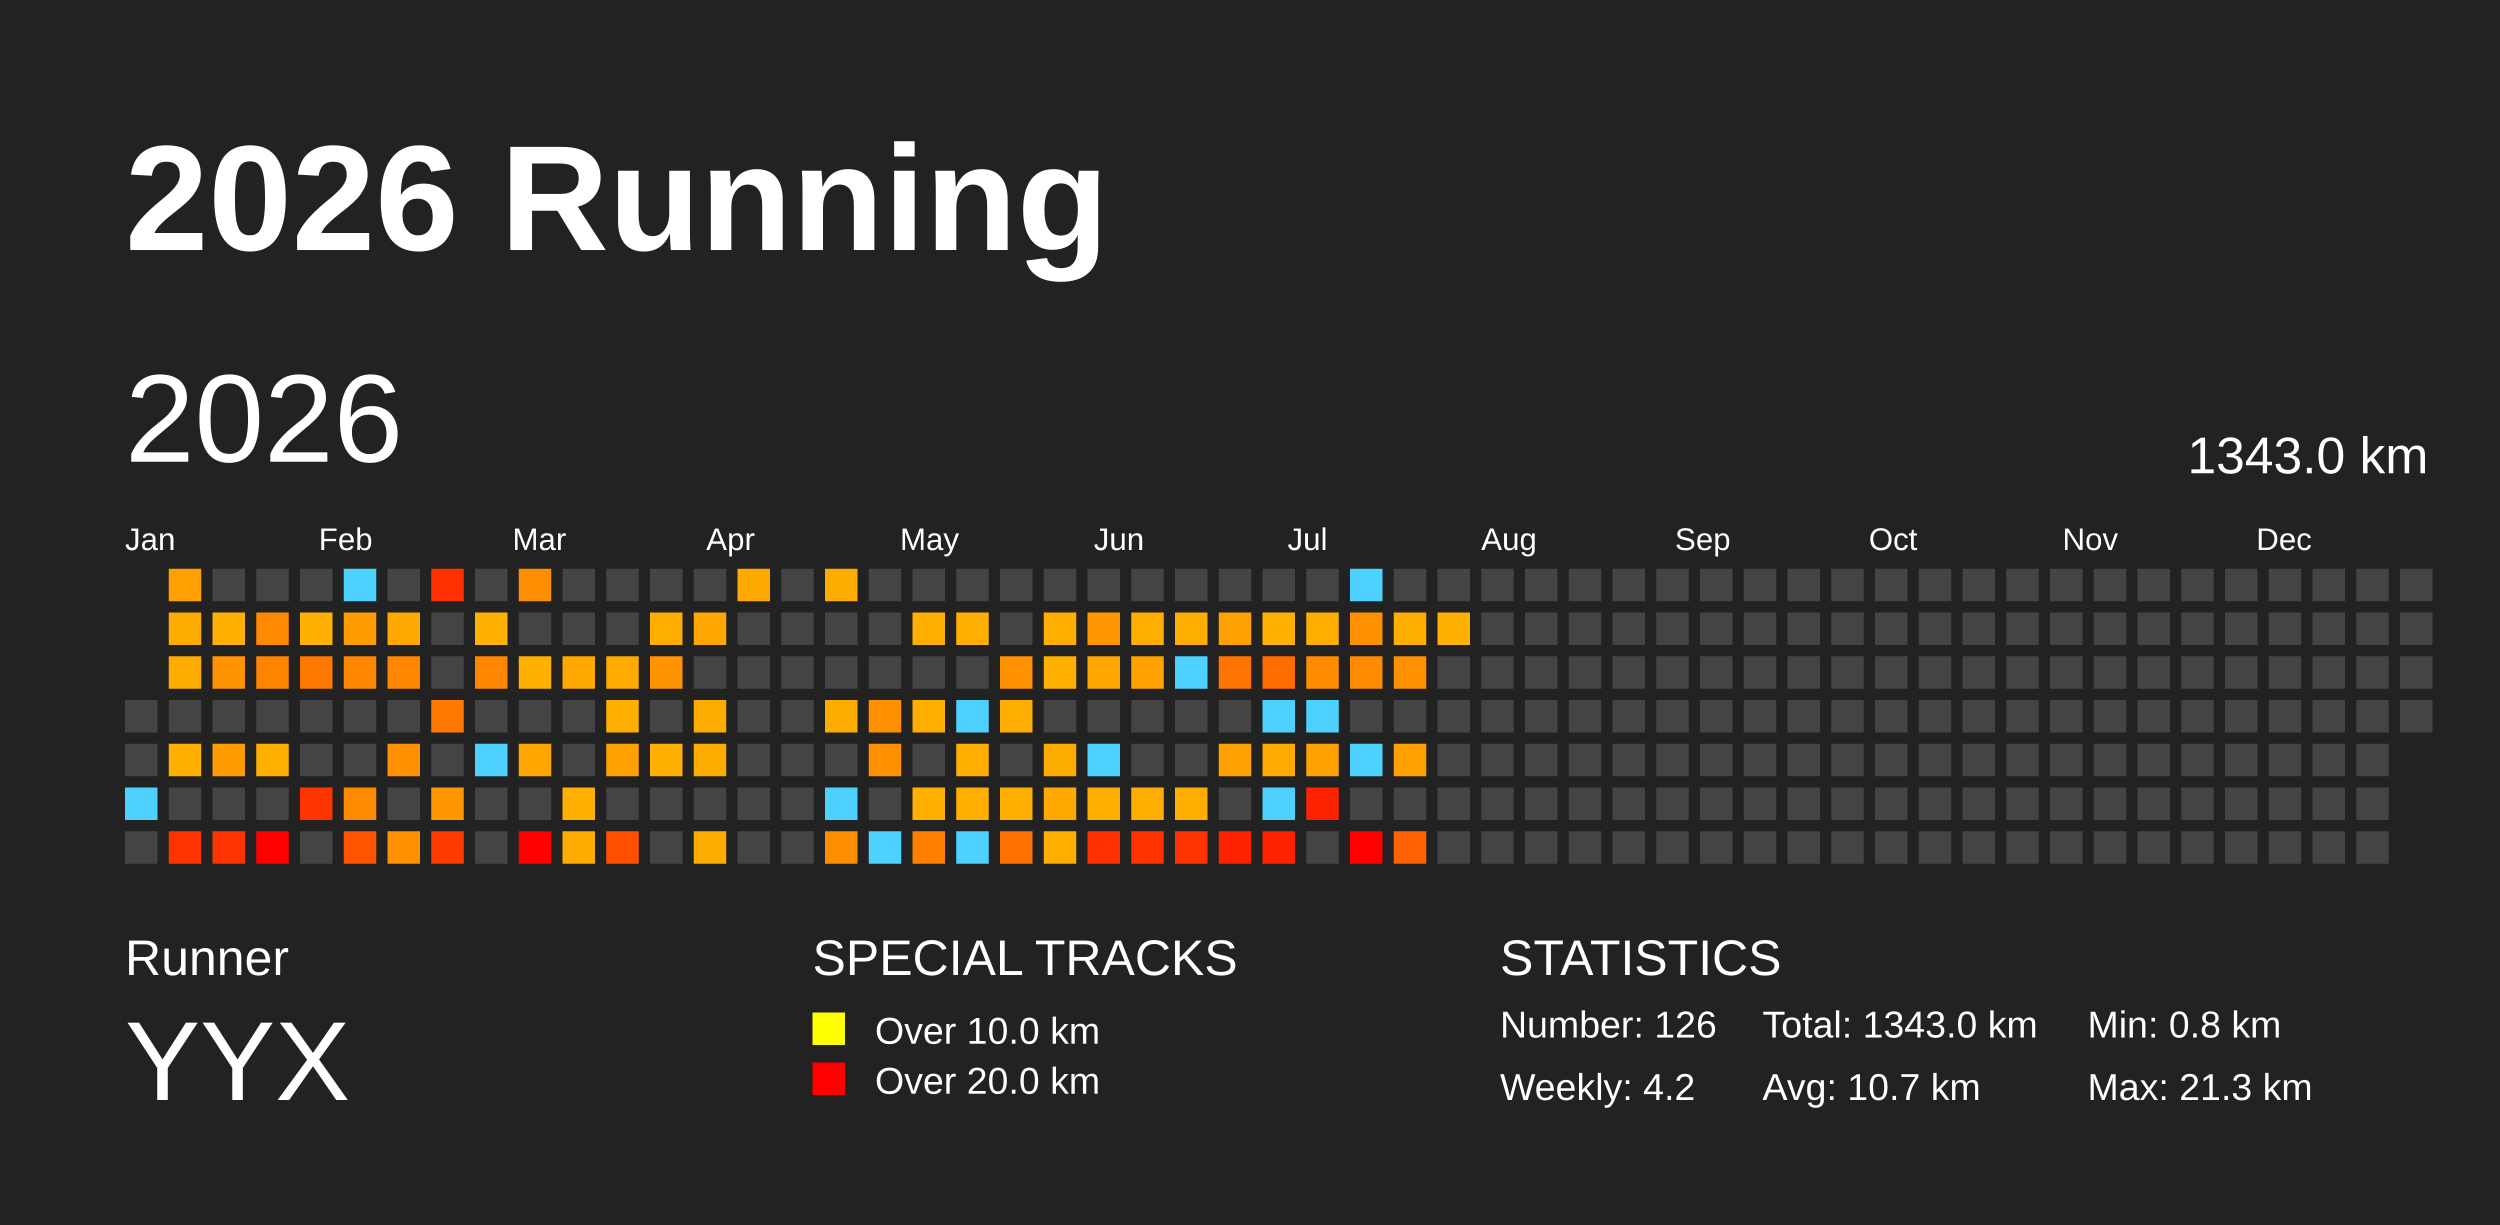
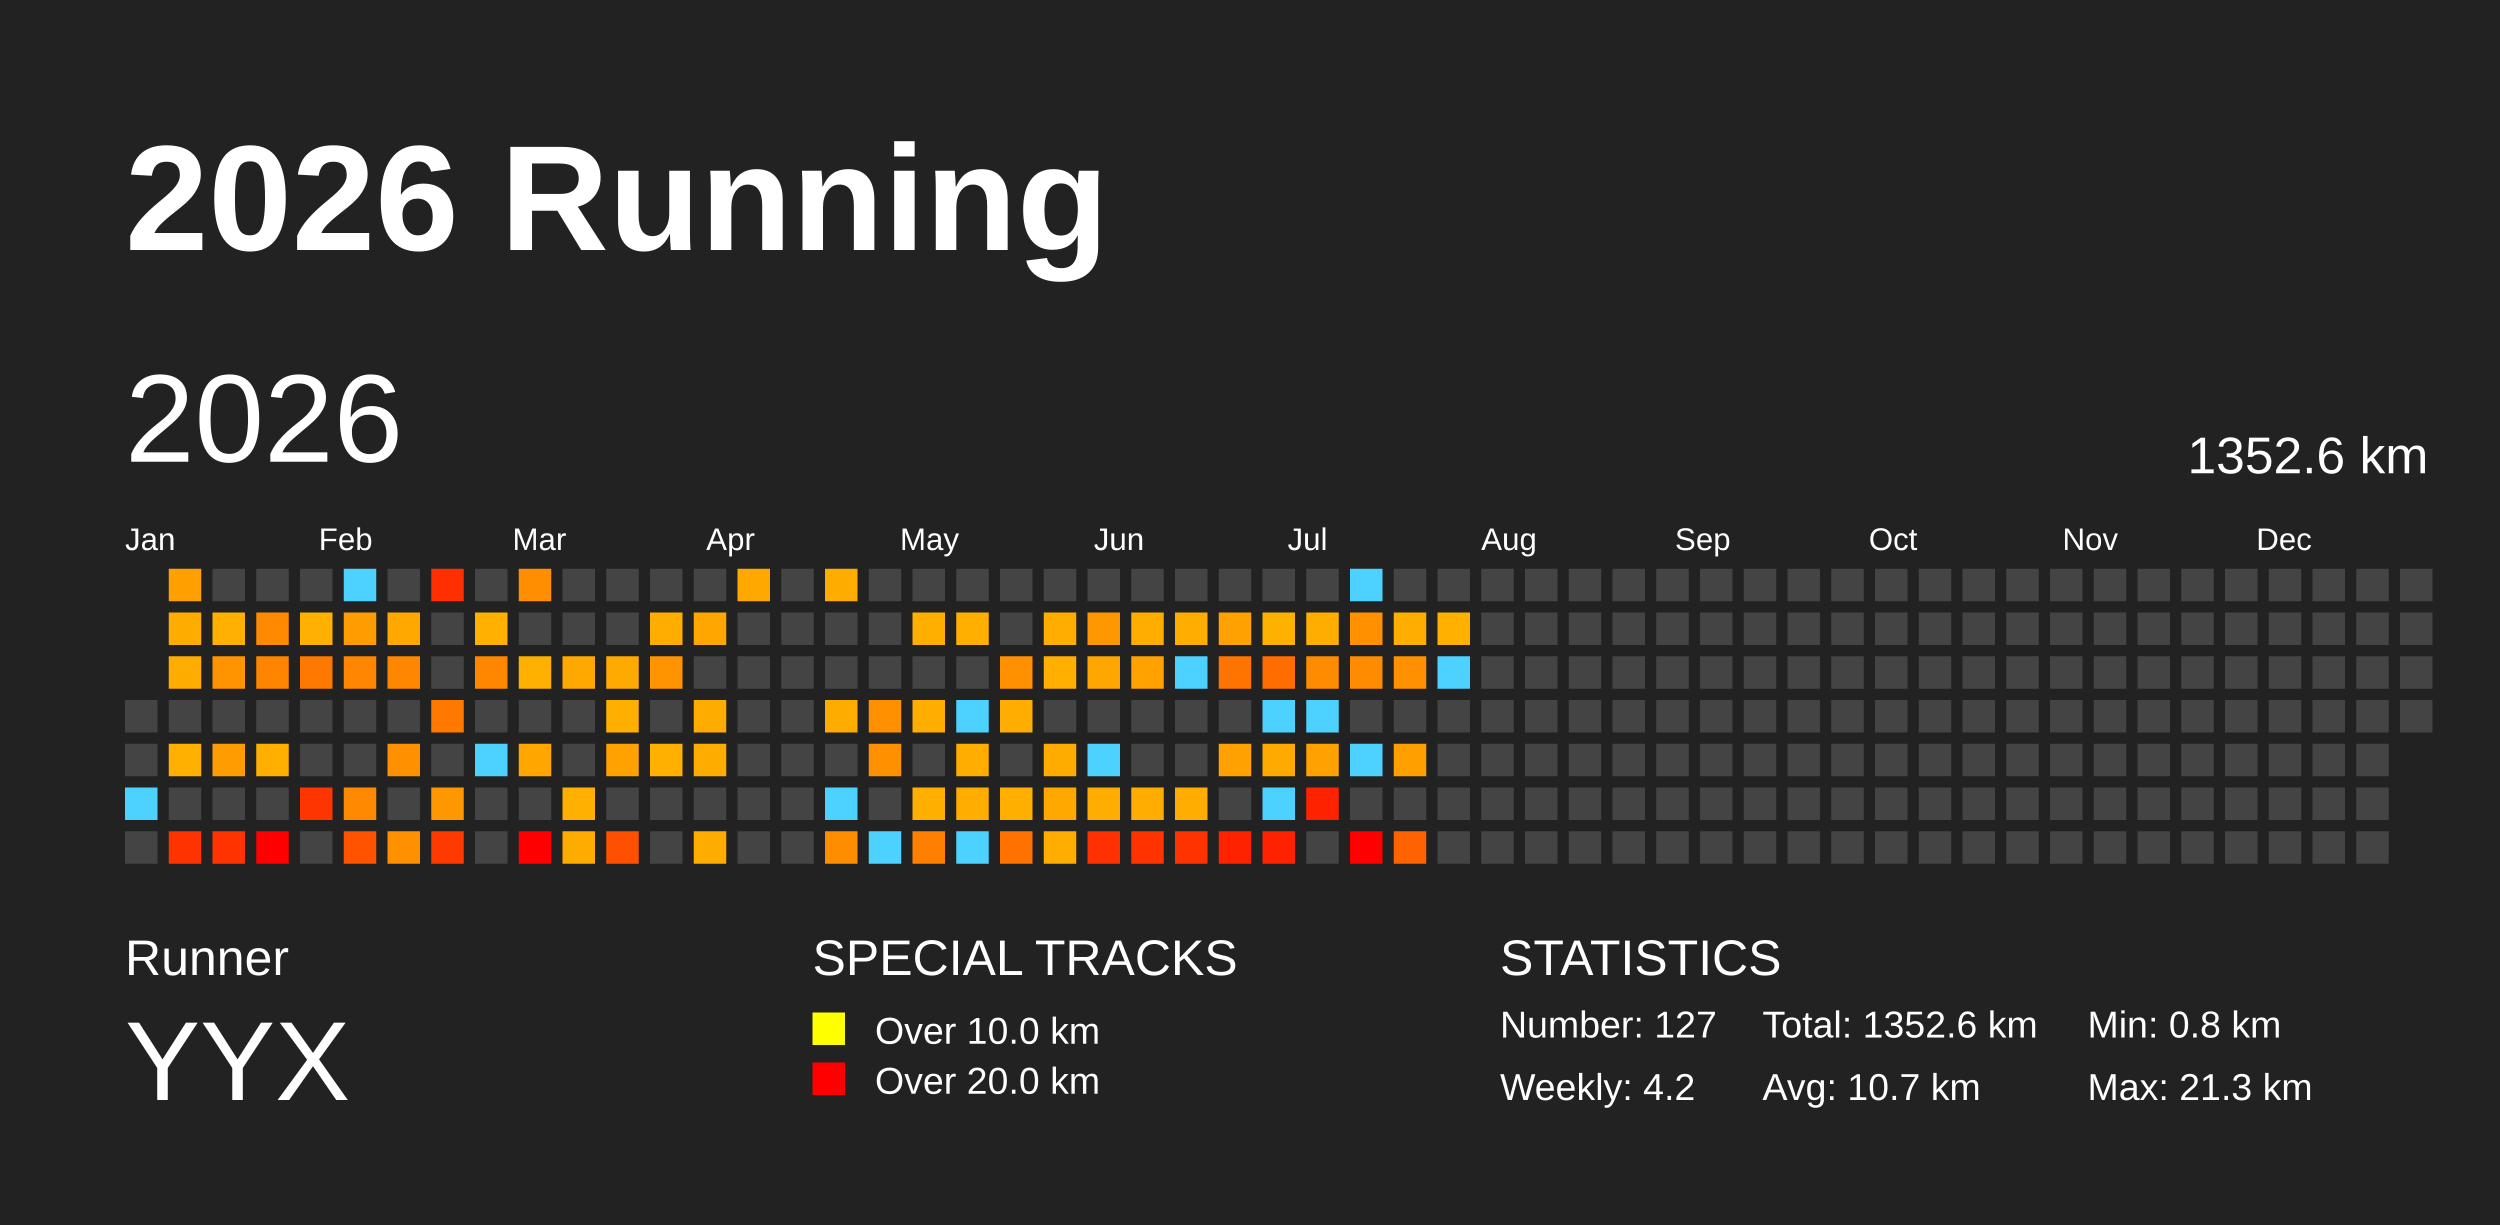
<svg xmlns="http://www.w3.org/2000/svg" baseProfile="full" height="98mm" version="1.1" viewBox="0,0,200,98" width="200mm">
  <defs />
  <rect fill="#222222" height="98" width="200" x="0" y="0" />
  <text fill="#FFFFFF" style="font-size:12px; font-family:Arial; font-weight:bold;" x="10" y="20">2026 Running</text>
  <text fill="#FFFFFF" style="font-size:4px; font-family:Arial" x="10" y="78">Runner</text>
  <text fill="#FFFFFF" style="font-size:9px; font-family:Arial" x="10" y="88">YYX</text>
  <text fill="#FFFFFF" style="font-size:4px; font-family:Arial" x="65" y="78">SPECIAL TRACKS</text>
  <rect fill="yellow" height="2.6" width="2.6" x="65" y="81" />
  <text fill="#FFFFFF" style="font-size:3px; font-family:Arial" x="70" y="83.5">Over 10.0 km</text>
  <rect fill="red" height="2.6" width="2.6" x="65" y="85" />
  <text fill="#FFFFFF" style="font-size:3px; font-family:Arial" x="70" y="87.5">Over 20.0 km</text>
  <text fill="#FFFFFF" style="font-size:4px; font-family:Arial" x="120" y="78">STATISTICS</text>
-   <text fill="#FFFFFF" style="font-size:3px; font-family:Arial" x="120" y="83">Number: 126</text>
+   <text fill="#FFFFFF" style="font-size:3px; font-family:Arial" x="120" y="83">Number: 127</text>
  <text fill="#FFFFFF" style="font-size:3px; font-family:Arial" x="120" y="88">Weekly: 4.2</text>
-   <text fill="#FFFFFF" style="font-size:3px; font-family:Arial" x="141" y="83">Total: 1343.0 km</text>
+   <text fill="#FFFFFF" style="font-size:3px; font-family:Arial" x="141" y="83">Total: 1352.6 km</text>
  <text fill="#FFFFFF" style="font-size:3px; font-family:Arial" x="141" y="88">Avg: 10.7 km</text>
  <text fill="#FFFFFF" style="font-size:3px; font-family:Arial" x="167" y="83">Min: 0.8 km</text>
  <text fill="#FFFFFF" style="font-size:3px; font-family:Arial" x="167" y="88">Max: 21.3 km</text>
  <text dominant-baseline="hanging" fill="#FFFFFF" style="font-size:10.0px; font-family:Arial;" x="10" y="30">2026</text>
-   <text dominant-baseline="hanging" fill="#FFFFFF" style="font-size:4.125px; font-family:Arial;" x="175" y="35">1343.0 km</text>
+   <text dominant-baseline="hanging" fill="#FFFFFF" style="font-size:4.125px; font-family:Arial;" x="175" y="35">1352.6 km</text>
  <text fill="#FFFFFF" style="font-size:2.5px; font-family:Arial" x="10.0" y="44">Jan</text>
  <text fill="#FFFFFF" style="font-size:2.5px; font-family:Arial" x="25.5" y="44">Feb</text>
  <text fill="#FFFFFF" style="font-size:2.5px; font-family:Arial" x="41.0" y="44">Mar</text>
  <text fill="#FFFFFF" style="font-size:2.5px; font-family:Arial" x="56.5" y="44">Apr</text>
  <text fill="#FFFFFF" style="font-size:2.5px; font-family:Arial" x="72.0" y="44">May</text>
  <text fill="#FFFFFF" style="font-size:2.5px; font-family:Arial" x="87.5" y="44">Jun</text>
  <text fill="#FFFFFF" style="font-size:2.5px; font-family:Arial" x="103.0" y="44">Jul</text>
  <text fill="#FFFFFF" style="font-size:2.5px; font-family:Arial" x="118.5" y="44">Aug</text>
  <text fill="#FFFFFF" style="font-size:2.5px; font-family:Arial" x="134.0" y="44">Sep</text>
  <text fill="#FFFFFF" style="font-size:2.5px; font-family:Arial" x="149.5" y="44">Oct</text>
  <text fill="#FFFFFF" style="font-size:2.5px; font-family:Arial" x="165.0" y="44">Nov</text>
  <text fill="#FFFFFF" style="font-size:2.5px; font-family:Arial" x="180.5" y="44">Dec</text>
  <rect fill="#444444" height="2.6" width="2.6" x="10.0" y="56.0" />
  <rect fill="#444444" height="2.6" width="2.6" x="10.0" y="59.5" />
  <rect fill="#4dd2ff" height="2.6" width="2.6" x="10.0" y="63.0" />
  <rect fill="#444444" height="2.6" width="2.6" x="10.0" y="66.5" />
  <rect fill="#ffa000" height="2.6" width="2.6" x="13.5" y="45.5" />
  <rect fill="#ffac00" height="2.6" width="2.6" x="13.5" y="49.0" />
  <rect fill="#ffac00" height="2.6" width="2.6" x="13.5" y="52.5" />
  <rect fill="#444444" height="2.6" width="2.6" x="13.5" y="56.0" />
  <rect fill="#ffb000" height="2.6" width="2.6" x="13.5" y="59.5" />
  <rect fill="#444444" height="2.6" width="2.6" x="13.5" y="63.0" />
  <rect fill="#ff3300" height="2.6" width="2.6" x="13.5" y="66.5" />
  <rect fill="#444444" height="2.6" width="2.6" x="17.0" y="45.5" />
  <rect fill="#ffb000" height="2.6" width="2.6" x="17.0" y="49.0" />
  <rect fill="#ff9400" height="2.6" width="2.6" x="17.0" y="52.5" />
  <rect fill="#444444" height="2.6" width="2.6" x="17.0" y="56.0" />
  <rect fill="#ff9d00" height="2.6" width="2.6" x="17.0" y="59.5" />
  <rect fill="#444444" height="2.6" width="2.6" x="17.0" y="63.0" />
  <rect fill="#ff3300" height="2.6" width="2.6" x="17.0" y="66.5" />
  <rect fill="#444444" height="2.6" width="2.6" x="20.5" y="45.5" />
  <rect fill="#ff8900" height="2.6" width="2.6" x="20.5" y="49.0" />
  <rect fill="#ff8500" height="2.6" width="2.6" x="20.5" y="52.5" />
  <rect fill="#444444" height="2.6" width="2.6" x="20.5" y="56.0" />
  <rect fill="#ffaf00" height="2.6" width="2.6" x="20.5" y="59.5" />
  <rect fill="#444444" height="2.6" width="2.6" x="20.5" y="63.0" />
  <rect fill="red" height="2.6" width="2.6" x="20.5" y="66.5" />
  <rect fill="#444444" height="2.6" width="2.6" x="24.0" y="45.5" />
  <rect fill="#ffb000" height="2.6" width="2.6" x="24.0" y="49.0" />
  <rect fill="#ff7800" height="2.6" width="2.6" x="24.0" y="52.5" />
  <rect fill="#444444" height="2.6" width="2.6" x="24.0" y="56.0" />
  <rect fill="#444444" height="2.6" width="2.6" x="24.0" y="59.5" />
  <rect fill="#ff3500" height="2.6" width="2.6" x="24.0" y="63.0" />
  <rect fill="#444444" height="2.6" width="2.6" x="24.0" y="66.5" />
  <rect fill="#4dd2ff" height="2.6" width="2.6" x="27.5" y="45.5" />
  <rect fill="#ff9c00" height="2.6" width="2.6" x="27.5" y="49.0" />
  <rect fill="#ff8600" height="2.6" width="2.6" x="27.5" y="52.5" />
  <rect fill="#444444" height="2.6" width="2.6" x="27.5" y="56.0" />
  <rect fill="#444444" height="2.6" width="2.6" x="27.5" y="59.5" />
  <rect fill="#ff8a00" height="2.6" width="2.6" x="27.5" y="63.0" />
  <rect fill="#ff5300" height="2.6" width="2.6" x="27.5" y="66.5" />
  <rect fill="#444444" height="2.6" width="2.6" x="31.0" y="45.5" />
  <rect fill="#ffa800" height="2.6" width="2.6" x="31.0" y="49.0" />
  <rect fill="#ff8700" height="2.6" width="2.6" x="31.0" y="52.5" />
  <rect fill="#444444" height="2.6" width="2.6" x="31.0" y="56.0" />
  <rect fill="#ff9100" height="2.6" width="2.6" x="31.0" y="59.5" />
  <rect fill="#444444" height="2.6" width="2.6" x="31.0" y="63.0" />
  <rect fill="#ff9000" height="2.6" width="2.6" x="31.0" y="66.5" />
  <rect fill="#ff2f00" height="2.6" width="2.6" x="34.5" y="45.5" />
  <rect fill="#444444" height="2.6" width="2.6" x="34.5" y="49.0" />
  <rect fill="#444444" height="2.6" width="2.6" x="34.5" y="52.5" />
  <rect fill="#ff7900" height="2.6" width="2.6" x="34.5" y="56.0" />
  <rect fill="#444444" height="2.6" width="2.6" x="34.5" y="59.5" />
  <rect fill="#ff9700" height="2.6" width="2.6" x="34.5" y="63.0" />
  <rect fill="#ff3b00" height="2.6" width="2.6" x="34.5" y="66.5" />
  <rect fill="#444444" height="2.6" width="2.6" x="38.0" y="45.5" />
  <rect fill="#ffb000" height="2.6" width="2.6" x="38.0" y="49.0" />
  <rect fill="#ff8700" height="2.6" width="2.6" x="38.0" y="52.5" />
  <rect fill="#444444" height="2.6" width="2.6" x="38.0" y="56.0" />
  <rect fill="#4dd2ff" height="2.6" width="2.6" x="38.0" y="59.5" />
  <rect fill="#444444" height="2.6" width="2.6" x="38.0" y="63.0" />
  <rect fill="#444444" height="2.6" width="2.6" x="38.0" y="66.5" />
  <rect fill="#ff8f00" height="2.6" width="2.6" x="41.5" y="45.5" />
  <rect fill="#444444" height="2.6" width="2.6" x="41.5" y="49.0" />
  <rect fill="#ffb000" height="2.6" width="2.6" x="41.5" y="52.5" />
  <rect fill="#444444" height="2.6" width="2.6" x="41.5" y="56.0" />
  <rect fill="#ffa600" height="2.6" width="2.6" x="41.5" y="59.5" />
  <rect fill="#444444" height="2.6" width="2.6" x="41.5" y="63.0" />
  <rect fill="red" height="2.6" width="2.6" x="41.5" y="66.5" />
  <rect fill="#444444" height="2.6" width="2.6" x="45.0" y="45.5" />
  <rect fill="#444444" height="2.6" width="2.6" x="45.0" y="49.0" />
  <rect fill="#ffa800" height="2.6" width="2.6" x="45.0" y="52.5" />
  <rect fill="#444444" height="2.6" width="2.6" x="45.0" y="56.0" />
  <rect fill="#444444" height="2.6" width="2.6" x="45.0" y="59.5" />
  <rect fill="#ffb000" height="2.6" width="2.6" x="45.0" y="63.0" />
  <rect fill="#ffab00" height="2.6" width="2.6" x="45.0" y="66.5" />
  <rect fill="#444444" height="2.6" width="2.6" x="48.5" y="45.5" />
  <rect fill="#444444" height="2.6" width="2.6" x="48.5" y="49.0" />
  <rect fill="#ffaa00" height="2.6" width="2.6" x="48.5" y="52.5" />
  <rect fill="#ffaf00" height="2.6" width="2.6" x="48.5" y="56.0" />
  <rect fill="#ffa100" height="2.6" width="2.6" x="48.5" y="59.5" />
  <rect fill="#444444" height="2.6" width="2.6" x="48.5" y="63.0" />
  <rect fill="#ff5000" height="2.6" width="2.6" x="48.5" y="66.5" />
  <rect fill="#444444" height="2.6" width="2.6" x="52.0" y="45.5" />
  <rect fill="#ffad00" height="2.6" width="2.6" x="52.0" y="49.0" />
  <rect fill="#ff9400" height="2.6" width="2.6" x="52.0" y="52.5" />
  <rect fill="#444444" height="2.6" width="2.6" x="52.0" y="56.0" />
  <rect fill="#ffb000" height="2.6" width="2.6" x="52.0" y="59.5" />
  <rect fill="#444444" height="2.6" width="2.6" x="52.0" y="63.0" />
  <rect fill="#444444" height="2.6" width="2.6" x="52.0" y="66.5" />
  <rect fill="#444444" height="2.6" width="2.6" x="55.5" y="45.5" />
  <rect fill="#ffa700" height="2.6" width="2.6" x="55.5" y="49.0" />
  <rect fill="#444444" height="2.6" width="2.6" x="55.5" y="52.5" />
  <rect fill="#ffac00" height="2.6" width="2.6" x="55.5" y="56.0" />
  <rect fill="#ffac00" height="2.6" width="2.6" x="55.5" y="59.5" />
  <rect fill="#444444" height="2.6" width="2.6" x="55.5" y="63.0" />
  <rect fill="#ffac00" height="2.6" width="2.6" x="55.5" y="66.5" />
  <rect fill="#ffa900" height="2.6" width="2.6" x="59.0" y="45.5" />
  <rect fill="#444444" height="2.6" width="2.6" x="59.0" y="49.0" />
  <rect fill="#444444" height="2.6" width="2.6" x="59.0" y="52.5" />
  <rect fill="#444444" height="2.6" width="2.6" x="59.0" y="56.0" />
  <rect fill="#444444" height="2.6" width="2.6" x="59.0" y="59.5" />
  <rect fill="#444444" height="2.6" width="2.6" x="59.0" y="63.0" />
  <rect fill="#444444" height="2.6" width="2.6" x="59.0" y="66.5" />
  <rect fill="#444444" height="2.6" width="2.6" x="62.5" y="45.5" />
  <rect fill="#444444" height="2.6" width="2.6" x="62.5" y="49.0" />
  <rect fill="#444444" height="2.6" width="2.6" x="62.5" y="52.5" />
  <rect fill="#444444" height="2.6" width="2.6" x="62.5" y="56.0" />
  <rect fill="#444444" height="2.6" width="2.6" x="62.5" y="59.5" />
  <rect fill="#444444" height="2.6" width="2.6" x="62.5" y="63.0" />
  <rect fill="#444444" height="2.6" width="2.6" x="62.5" y="66.5" />
  <rect fill="#ffac00" height="2.6" width="2.6" x="66.0" y="45.5" />
  <rect fill="#444444" height="2.6" width="2.6" x="66.0" y="49.0" />
  <rect fill="#444444" height="2.6" width="2.6" x="66.0" y="52.5" />
  <rect fill="#ffac00" height="2.6" width="2.6" x="66.0" y="56.0" />
  <rect fill="#444444" height="2.6" width="2.6" x="66.0" y="59.5" />
  <rect fill="#4dd2ff" height="2.6" width="2.6" x="66.0" y="63.0" />
  <rect fill="#ff8d00" height="2.6" width="2.6" x="66.0" y="66.5" />
  <rect fill="#444444" height="2.6" width="2.6" x="69.5" y="45.5" />
  <rect fill="#444444" height="2.6" width="2.6" x="69.5" y="49.0" />
  <rect fill="#444444" height="2.6" width="2.6" x="69.5" y="52.5" />
  <rect fill="#ff9100" height="2.6" width="2.6" x="69.5" y="56.0" />
  <rect fill="#ff9000" height="2.6" width="2.6" x="69.5" y="59.5" />
  <rect fill="#444444" height="2.6" width="2.6" x="69.5" y="63.0" />
  <rect fill="#4dd2ff" height="2.6" width="2.6" x="69.5" y="66.5" />
  <rect fill="#444444" height="2.6" width="2.6" x="73.0" y="45.5" />
  <rect fill="#ffaf00" height="2.6" width="2.6" x="73.0" y="49.0" />
  <rect fill="#444444" height="2.6" width="2.6" x="73.0" y="52.5" />
  <rect fill="#ffae00" height="2.6" width="2.6" x="73.0" y="56.0" />
  <rect fill="#444444" height="2.6" width="2.6" x="73.0" y="59.5" />
  <rect fill="#ffaf00" height="2.6" width="2.6" x="73.0" y="63.0" />
  <rect fill="#ff8000" height="2.6" width="2.6" x="73.0" y="66.5" />
  <rect fill="#444444" height="2.6" width="2.6" x="76.5" y="45.5" />
  <rect fill="#ffaf00" height="2.6" width="2.6" x="76.5" y="49.0" />
  <rect fill="#444444" height="2.6" width="2.6" x="76.5" y="52.5" />
  <rect fill="#4dd2ff" height="2.6" width="2.6" x="76.5" y="56.0" />
  <rect fill="#ffae00" height="2.6" width="2.6" x="76.5" y="59.5" />
  <rect fill="#ffae00" height="2.6" width="2.6" x="76.5" y="63.0" />
  <rect fill="#4dd2ff" height="2.6" width="2.6" x="76.5" y="66.5" />
  <rect fill="#444444" height="2.6" width="2.6" x="80.0" y="45.5" />
  <rect fill="#444444" height="2.6" width="2.6" x="80.0" y="49.0" />
  <rect fill="#ff9000" height="2.6" width="2.6" x="80.0" y="52.5" />
  <rect fill="#ffad00" height="2.6" width="2.6" x="80.0" y="56.0" />
  <rect fill="#444444" height="2.6" width="2.6" x="80.0" y="59.5" />
  <rect fill="#ffaf00" height="2.6" width="2.6" x="80.0" y="63.0" />
  <rect fill="#ff7200" height="2.6" width="2.6" x="80.0" y="66.5" />
  <rect fill="#444444" height="2.6" width="2.6" x="83.5" y="45.5" />
  <rect fill="#ffae00" height="2.6" width="2.6" x="83.5" y="49.0" />
  <rect fill="#ffaf00" height="2.6" width="2.6" x="83.5" y="52.5" />
  <rect fill="#444444" height="2.6" width="2.6" x="83.5" y="56.0" />
  <rect fill="#ffac00" height="2.6" width="2.6" x="83.5" y="59.5" />
  <rect fill="#ffa800" height="2.6" width="2.6" x="83.5" y="63.0" />
  <rect fill="#ffad00" height="2.6" width="2.6" x="83.5" y="66.5" />
  <rect fill="#444444" height="2.6" width="2.6" x="87.0" y="45.5" />
  <rect fill="#ff9700" height="2.6" width="2.6" x="87.0" y="49.0" />
  <rect fill="#ffa700" height="2.6" width="2.6" x="87.0" y="52.5" />
  <rect fill="#444444" height="2.6" width="2.6" x="87.0" y="56.0" />
  <rect fill="#4dd2ff" height="2.6" width="2.6" x="87.0" y="59.5" />
  <rect fill="#ffad00" height="2.6" width="2.6" x="87.0" y="63.0" />
  <rect fill="#ff3100" height="2.6" width="2.6" x="87.0" y="66.5" />
  <rect fill="#444444" height="2.6" width="2.6" x="90.5" y="45.5" />
  <rect fill="#ffae00" height="2.6" width="2.6" x="90.5" y="49.0" />
  <rect fill="#ffa200" height="2.6" width="2.6" x="90.5" y="52.5" />
  <rect fill="#444444" height="2.6" width="2.6" x="90.5" y="56.0" />
  <rect fill="#444444" height="2.6" width="2.6" x="90.5" y="59.5" />
  <rect fill="#ffad00" height="2.6" width="2.6" x="90.5" y="63.0" />
  <rect fill="#ff3200" height="2.6" width="2.6" x="90.5" y="66.5" />
  <rect fill="#444444" height="2.6" width="2.6" x="94.0" y="45.5" />
  <rect fill="#ffae00" height="2.6" width="2.6" x="94.0" y="49.0" />
  <rect fill="#4dd2ff" height="2.6" width="2.6" x="94.0" y="52.5" />
  <rect fill="#444444" height="2.6" width="2.6" x="94.0" y="56.0" />
  <rect fill="#444444" height="2.6" width="2.6" x="94.0" y="59.5" />
  <rect fill="#ffad00" height="2.6" width="2.6" x="94.0" y="63.0" />
  <rect fill="#ff3300" height="2.6" width="2.6" x="94.0" y="66.5" />
  <rect fill="#444444" height="2.6" width="2.6" x="97.5" y="45.5" />
  <rect fill="#ffa100" height="2.6" width="2.6" x="97.5" y="49.0" />
  <rect fill="#ff7400" height="2.6" width="2.6" x="97.5" y="52.5" />
  <rect fill="#444444" height="2.6" width="2.6" x="97.5" y="56.0" />
  <rect fill="#ffa100" height="2.6" width="2.6" x="97.5" y="59.5" />
  <rect fill="#444444" height="2.6" width="2.6" x="97.5" y="63.0" />
  <rect fill="#ff2200" height="2.6" width="2.6" x="97.5" y="66.5" />
  <rect fill="#444444" height="2.6" width="2.6" x="101.0" y="45.5" />
  <rect fill="#ffb100" height="2.6" width="2.6" x="101.0" y="49.0" />
  <rect fill="#ff6c00" height="2.6" width="2.6" x="101.0" y="52.5" />
  <rect fill="#4dd2ff" height="2.6" width="2.6" x="101.0" y="56.0" />
  <rect fill="#ffaa00" height="2.6" width="2.6" x="101.0" y="59.5" />
  <rect fill="#4dd2ff" height="2.6" width="2.6" x="101.0" y="63.0" />
  <rect fill="#ff2200" height="2.6" width="2.6" x="101.0" y="66.5" />
  <rect fill="#444444" height="2.6" width="2.6" x="104.5" y="45.5" />
  <rect fill="#ffae00" height="2.6" width="2.6" x="104.5" y="49.0" />
  <rect fill="#ff8c00" height="2.6" width="2.6" x="104.5" y="52.5" />
  <rect fill="#4dd2ff" height="2.6" width="2.6" x="104.5" y="56.0" />
  <rect fill="#ffa100" height="2.6" width="2.6" x="104.5" y="59.5" />
  <rect fill="#ff2200" height="2.6" width="2.6" x="104.5" y="63.0" />
  <rect fill="#444444" height="2.6" width="2.6" x="104.5" y="66.5" />
  <rect fill="#4dd2ff" height="2.6" width="2.6" x="108.0" y="45.5" />
  <rect fill="#ff9100" height="2.6" width="2.6" x="108.0" y="49.0" />
  <rect fill="#ff8b00" height="2.6" width="2.6" x="108.0" y="52.5" />
  <rect fill="#444444" height="2.6" width="2.6" x="108.0" y="56.0" />
  <rect fill="#4dd2ff" height="2.6" width="2.6" x="108.0" y="59.5" />
  <rect fill="#444444" height="2.6" width="2.6" x="108.0" y="63.0" />
  <rect fill="red" height="2.6" width="2.6" x="108.0" y="66.5" />
  <rect fill="#444444" height="2.6" width="2.6" x="111.5" y="45.5" />
  <rect fill="#ffae00" height="2.6" width="2.6" x="111.5" y="49.0" />
  <rect fill="#ff9100" height="2.6" width="2.6" x="111.5" y="52.5" />
  <rect fill="#444444" height="2.6" width="2.6" x="111.5" y="56.0" />
  <rect fill="#ffa000" height="2.6" width="2.6" x="111.5" y="59.5" />
  <rect fill="#444444" height="2.6" width="2.6" x="111.5" y="63.0" />
  <rect fill="#ff6200" height="2.6" width="2.6" x="111.5" y="66.5" />
  <rect fill="#444444" height="2.6" width="2.6" x="115.0" y="45.5" />
  <rect fill="#ffb000" height="2.6" width="2.6" x="115.0" y="49.0" />
-   <rect fill="#444444" height="2.6" width="2.6" x="115.0" y="52.5" />
+   <rect fill="#4dd2ff" height="2.6" width="2.6" x="115.0" y="52.5" />
  <rect fill="#444444" height="2.6" width="2.6" x="115.0" y="56.0" />
  <rect fill="#444444" height="2.6" width="2.6" x="115.0" y="59.5" />
  <rect fill="#444444" height="2.6" width="2.6" x="115.0" y="63.0" />
  <rect fill="#444444" height="2.6" width="2.6" x="115.0" y="66.5" />
  <rect fill="#444444" height="2.6" width="2.6" x="118.5" y="45.5" />
  <rect fill="#444444" height="2.6" width="2.6" x="118.5" y="49.0" />
  <rect fill="#444444" height="2.6" width="2.6" x="118.5" y="52.5" />
  <rect fill="#444444" height="2.6" width="2.6" x="118.5" y="56.0" />
  <rect fill="#444444" height="2.6" width="2.6" x="118.5" y="59.5" />
  <rect fill="#444444" height="2.6" width="2.6" x="118.5" y="63.0" />
  <rect fill="#444444" height="2.6" width="2.6" x="118.5" y="66.5" />
  <rect fill="#444444" height="2.6" width="2.6" x="122.0" y="45.5" />
  <rect fill="#444444" height="2.6" width="2.6" x="122.0" y="49.0" />
  <rect fill="#444444" height="2.6" width="2.6" x="122.0" y="52.5" />
  <rect fill="#444444" height="2.6" width="2.6" x="122.0" y="56.0" />
  <rect fill="#444444" height="2.6" width="2.6" x="122.0" y="59.5" />
  <rect fill="#444444" height="2.6" width="2.6" x="122.0" y="63.0" />
  <rect fill="#444444" height="2.6" width="2.6" x="122.0" y="66.5" />
  <rect fill="#444444" height="2.6" width="2.6" x="125.5" y="45.5" />
  <rect fill="#444444" height="2.6" width="2.6" x="125.5" y="49.0" />
  <rect fill="#444444" height="2.6" width="2.6" x="125.5" y="52.5" />
  <rect fill="#444444" height="2.6" width="2.6" x="125.5" y="56.0" />
  <rect fill="#444444" height="2.6" width="2.6" x="125.5" y="59.5" />
  <rect fill="#444444" height="2.6" width="2.6" x="125.5" y="63.0" />
  <rect fill="#444444" height="2.6" width="2.6" x="125.5" y="66.5" />
  <rect fill="#444444" height="2.6" width="2.6" x="129.0" y="45.5" />
  <rect fill="#444444" height="2.6" width="2.6" x="129.0" y="49.0" />
  <rect fill="#444444" height="2.6" width="2.6" x="129.0" y="52.5" />
  <rect fill="#444444" height="2.6" width="2.6" x="129.0" y="56.0" />
  <rect fill="#444444" height="2.6" width="2.6" x="129.0" y="59.5" />
  <rect fill="#444444" height="2.6" width="2.6" x="129.0" y="63.0" />
  <rect fill="#444444" height="2.6" width="2.6" x="129.0" y="66.5" />
  <rect fill="#444444" height="2.6" width="2.6" x="132.5" y="45.5" />
  <rect fill="#444444" height="2.6" width="2.6" x="132.5" y="49.0" />
  <rect fill="#444444" height="2.6" width="2.6" x="132.5" y="52.5" />
  <rect fill="#444444" height="2.6" width="2.6" x="132.5" y="56.0" />
  <rect fill="#444444" height="2.6" width="2.6" x="132.5" y="59.5" />
  <rect fill="#444444" height="2.6" width="2.6" x="132.5" y="63.0" />
  <rect fill="#444444" height="2.6" width="2.6" x="132.5" y="66.5" />
  <rect fill="#444444" height="2.6" width="2.6" x="136.0" y="45.5" />
  <rect fill="#444444" height="2.6" width="2.6" x="136.0" y="49.0" />
  <rect fill="#444444" height="2.6" width="2.6" x="136.0" y="52.5" />
  <rect fill="#444444" height="2.6" width="2.6" x="136.0" y="56.0" />
  <rect fill="#444444" height="2.6" width="2.6" x="136.0" y="59.5" />
  <rect fill="#444444" height="2.6" width="2.6" x="136.0" y="63.0" />
  <rect fill="#444444" height="2.6" width="2.6" x="136.0" y="66.5" />
  <rect fill="#444444" height="2.6" width="2.6" x="139.5" y="45.5" />
  <rect fill="#444444" height="2.6" width="2.6" x="139.5" y="49.0" />
  <rect fill="#444444" height="2.6" width="2.6" x="139.5" y="52.5" />
  <rect fill="#444444" height="2.6" width="2.6" x="139.5" y="56.0" />
  <rect fill="#444444" height="2.6" width="2.6" x="139.5" y="59.5" />
  <rect fill="#444444" height="2.6" width="2.6" x="139.5" y="63.0" />
  <rect fill="#444444" height="2.6" width="2.6" x="139.5" y="66.5" />
  <rect fill="#444444" height="2.6" width="2.6" x="143.0" y="45.5" />
  <rect fill="#444444" height="2.6" width="2.6" x="143.0" y="49.0" />
  <rect fill="#444444" height="2.6" width="2.6" x="143.0" y="52.5" />
  <rect fill="#444444" height="2.6" width="2.6" x="143.0" y="56.0" />
  <rect fill="#444444" height="2.6" width="2.6" x="143.0" y="59.5" />
  <rect fill="#444444" height="2.6" width="2.6" x="143.0" y="63.0" />
  <rect fill="#444444" height="2.6" width="2.6" x="143.0" y="66.5" />
  <rect fill="#444444" height="2.6" width="2.6" x="146.5" y="45.5" />
  <rect fill="#444444" height="2.6" width="2.6" x="146.5" y="49.0" />
  <rect fill="#444444" height="2.6" width="2.6" x="146.5" y="52.5" />
  <rect fill="#444444" height="2.6" width="2.6" x="146.5" y="56.0" />
  <rect fill="#444444" height="2.6" width="2.6" x="146.5" y="59.5" />
  <rect fill="#444444" height="2.6" width="2.6" x="146.5" y="63.0" />
  <rect fill="#444444" height="2.6" width="2.6" x="146.5" y="66.5" />
  <rect fill="#444444" height="2.6" width="2.6" x="150.0" y="45.5" />
  <rect fill="#444444" height="2.6" width="2.6" x="150.0" y="49.0" />
  <rect fill="#444444" height="2.6" width="2.6" x="150.0" y="52.5" />
  <rect fill="#444444" height="2.6" width="2.6" x="150.0" y="56.0" />
  <rect fill="#444444" height="2.6" width="2.6" x="150.0" y="59.5" />
  <rect fill="#444444" height="2.6" width="2.6" x="150.0" y="63.0" />
  <rect fill="#444444" height="2.6" width="2.6" x="150.0" y="66.5" />
  <rect fill="#444444" height="2.6" width="2.6" x="153.5" y="45.5" />
  <rect fill="#444444" height="2.6" width="2.6" x="153.5" y="49.0" />
  <rect fill="#444444" height="2.6" width="2.6" x="153.5" y="52.5" />
  <rect fill="#444444" height="2.6" width="2.6" x="153.5" y="56.0" />
  <rect fill="#444444" height="2.6" width="2.6" x="153.5" y="59.5" />
  <rect fill="#444444" height="2.6" width="2.6" x="153.5" y="63.0" />
  <rect fill="#444444" height="2.6" width="2.6" x="153.5" y="66.5" />
  <rect fill="#444444" height="2.6" width="2.6" x="157.0" y="45.5" />
  <rect fill="#444444" height="2.6" width="2.6" x="157.0" y="49.0" />
  <rect fill="#444444" height="2.6" width="2.6" x="157.0" y="52.5" />
  <rect fill="#444444" height="2.6" width="2.6" x="157.0" y="56.0" />
  <rect fill="#444444" height="2.6" width="2.6" x="157.0" y="59.5" />
  <rect fill="#444444" height="2.6" width="2.6" x="157.0" y="63.0" />
  <rect fill="#444444" height="2.6" width="2.6" x="157.0" y="66.5" />
  <rect fill="#444444" height="2.6" width="2.6" x="160.5" y="45.5" />
  <rect fill="#444444" height="2.6" width="2.6" x="160.5" y="49.0" />
  <rect fill="#444444" height="2.6" width="2.6" x="160.5" y="52.5" />
  <rect fill="#444444" height="2.6" width="2.6" x="160.5" y="56.0" />
  <rect fill="#444444" height="2.6" width="2.6" x="160.5" y="59.5" />
  <rect fill="#444444" height="2.6" width="2.6" x="160.5" y="63.0" />
  <rect fill="#444444" height="2.6" width="2.6" x="160.5" y="66.5" />
  <rect fill="#444444" height="2.6" width="2.6" x="164.0" y="45.5" />
  <rect fill="#444444" height="2.6" width="2.6" x="164.0" y="49.0" />
  <rect fill="#444444" height="2.6" width="2.6" x="164.0" y="52.5" />
  <rect fill="#444444" height="2.6" width="2.6" x="164.0" y="56.0" />
  <rect fill="#444444" height="2.6" width="2.6" x="164.0" y="59.5" />
  <rect fill="#444444" height="2.6" width="2.6" x="164.0" y="63.0" />
  <rect fill="#444444" height="2.6" width="2.6" x="164.0" y="66.5" />
  <rect fill="#444444" height="2.6" width="2.6" x="167.5" y="45.5" />
  <rect fill="#444444" height="2.6" width="2.6" x="167.5" y="49.0" />
  <rect fill="#444444" height="2.6" width="2.6" x="167.5" y="52.5" />
  <rect fill="#444444" height="2.6" width="2.6" x="167.5" y="56.0" />
  <rect fill="#444444" height="2.6" width="2.6" x="167.5" y="59.5" />
  <rect fill="#444444" height="2.6" width="2.6" x="167.5" y="63.0" />
  <rect fill="#444444" height="2.6" width="2.6" x="167.5" y="66.5" />
  <rect fill="#444444" height="2.6" width="2.6" x="171.0" y="45.5" />
  <rect fill="#444444" height="2.6" width="2.6" x="171.0" y="49.0" />
  <rect fill="#444444" height="2.6" width="2.6" x="171.0" y="52.5" />
  <rect fill="#444444" height="2.6" width="2.6" x="171.0" y="56.0" />
  <rect fill="#444444" height="2.6" width="2.6" x="171.0" y="59.5" />
  <rect fill="#444444" height="2.6" width="2.6" x="171.0" y="63.0" />
  <rect fill="#444444" height="2.6" width="2.6" x="171.0" y="66.5" />
  <rect fill="#444444" height="2.6" width="2.6" x="174.5" y="45.5" />
  <rect fill="#444444" height="2.6" width="2.6" x="174.5" y="49.0" />
  <rect fill="#444444" height="2.6" width="2.6" x="174.5" y="52.5" />
  <rect fill="#444444" height="2.6" width="2.6" x="174.5" y="56.0" />
  <rect fill="#444444" height="2.6" width="2.6" x="174.5" y="59.5" />
  <rect fill="#444444" height="2.6" width="2.6" x="174.5" y="63.0" />
  <rect fill="#444444" height="2.6" width="2.6" x="174.5" y="66.5" />
  <rect fill="#444444" height="2.6" width="2.6" x="178.0" y="45.5" />
  <rect fill="#444444" height="2.6" width="2.6" x="178.0" y="49.0" />
  <rect fill="#444444" height="2.6" width="2.6" x="178.0" y="52.5" />
  <rect fill="#444444" height="2.6" width="2.6" x="178.0" y="56.0" />
  <rect fill="#444444" height="2.6" width="2.6" x="178.0" y="59.5" />
  <rect fill="#444444" height="2.6" width="2.6" x="178.0" y="63.0" />
  <rect fill="#444444" height="2.6" width="2.6" x="178.0" y="66.5" />
  <rect fill="#444444" height="2.6" width="2.6" x="181.5" y="45.5" />
  <rect fill="#444444" height="2.6" width="2.6" x="181.5" y="49.0" />
  <rect fill="#444444" height="2.6" width="2.6" x="181.5" y="52.5" />
  <rect fill="#444444" height="2.6" width="2.6" x="181.5" y="56.0" />
  <rect fill="#444444" height="2.6" width="2.6" x="181.5" y="59.5" />
  <rect fill="#444444" height="2.6" width="2.6" x="181.5" y="63.0" />
  <rect fill="#444444" height="2.6" width="2.6" x="181.5" y="66.5" />
  <rect fill="#444444" height="2.6" width="2.6" x="185.0" y="45.5" />
  <rect fill="#444444" height="2.6" width="2.6" x="185.0" y="49.0" />
  <rect fill="#444444" height="2.6" width="2.6" x="185.0" y="52.5" />
  <rect fill="#444444" height="2.6" width="2.6" x="185.0" y="56.0" />
  <rect fill="#444444" height="2.6" width="2.6" x="185.0" y="59.5" />
  <rect fill="#444444" height="2.6" width="2.6" x="185.0" y="63.0" />
  <rect fill="#444444" height="2.6" width="2.6" x="185.0" y="66.5" />
  <rect fill="#444444" height="2.6" width="2.6" x="188.5" y="45.5" />
  <rect fill="#444444" height="2.6" width="2.6" x="188.5" y="49.0" />
  <rect fill="#444444" height="2.6" width="2.6" x="188.5" y="52.5" />
  <rect fill="#444444" height="2.6" width="2.6" x="188.5" y="56.0" />
  <rect fill="#444444" height="2.6" width="2.6" x="188.5" y="59.5" />
  <rect fill="#444444" height="2.6" width="2.6" x="188.5" y="63.0" />
  <rect fill="#444444" height="2.6" width="2.6" x="188.5" y="66.5" />
  <rect fill="#444444" height="2.6" width="2.6" x="192.0" y="45.5" />
  <rect fill="#444444" height="2.6" width="2.6" x="192.0" y="49.0" />
  <rect fill="#444444" height="2.6" width="2.6" x="192.0" y="52.5" />
  <rect fill="#444444" height="2.6" width="2.6" x="192.0" y="56.0" />
</svg>
